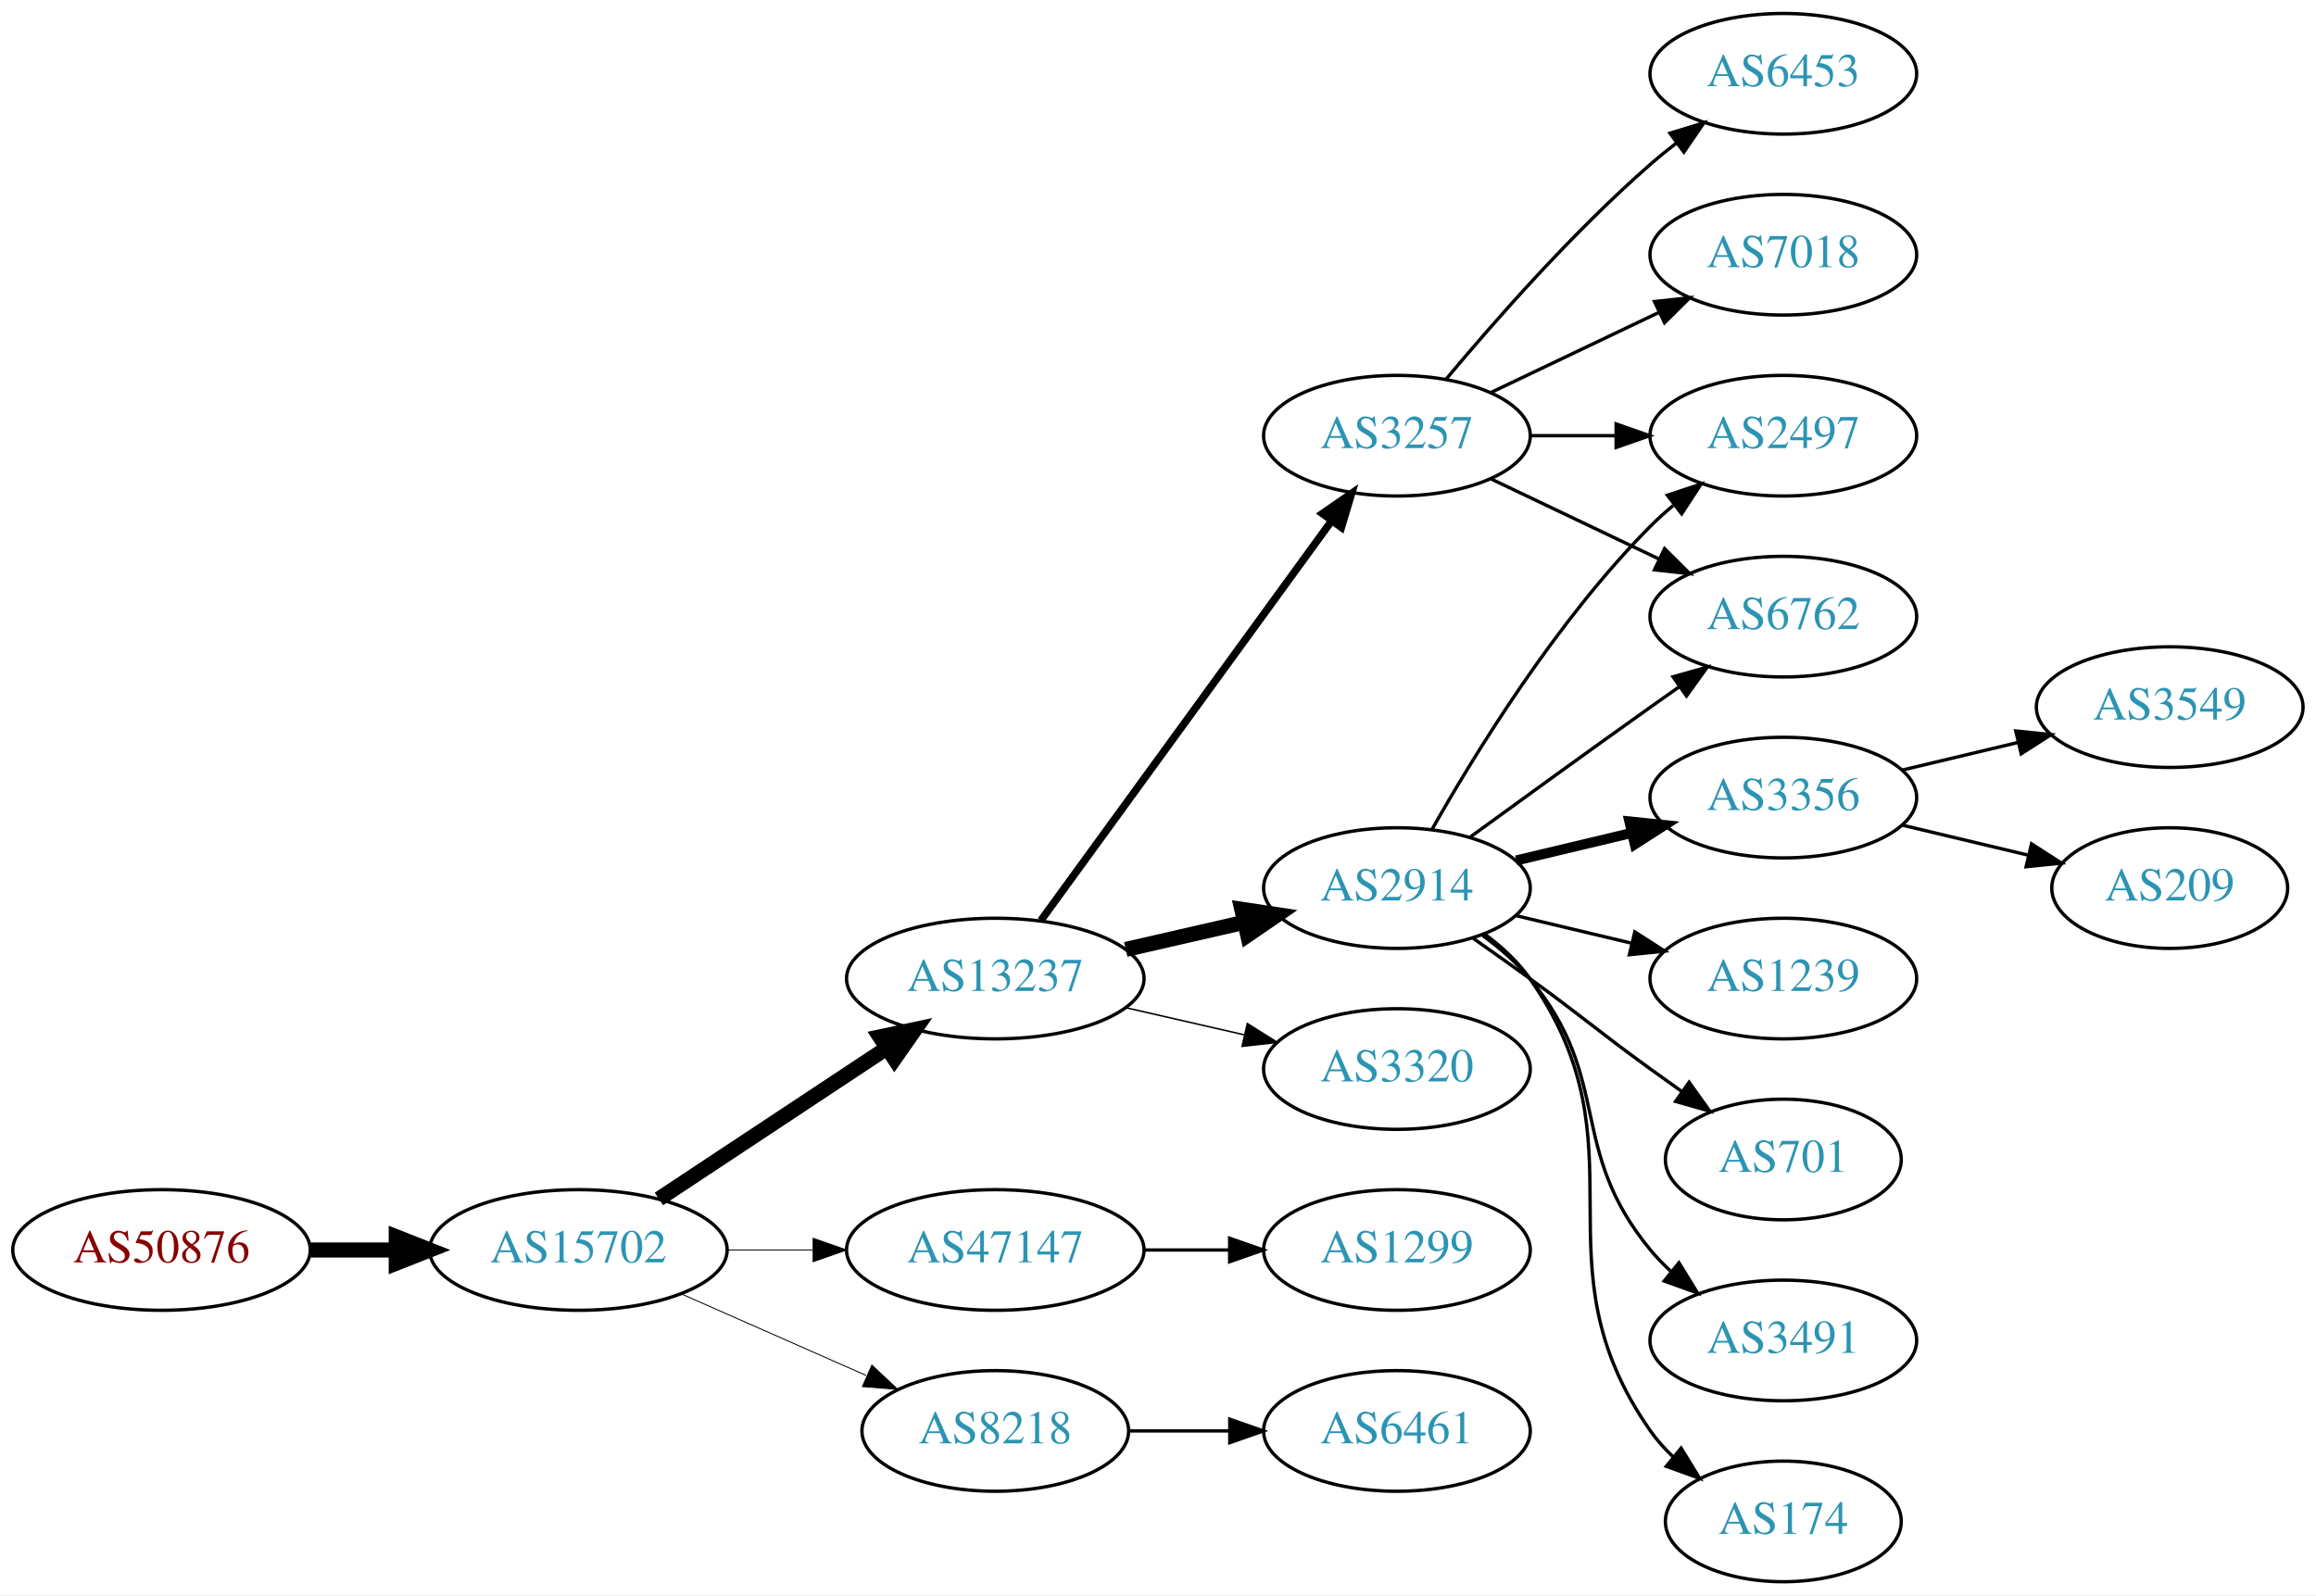
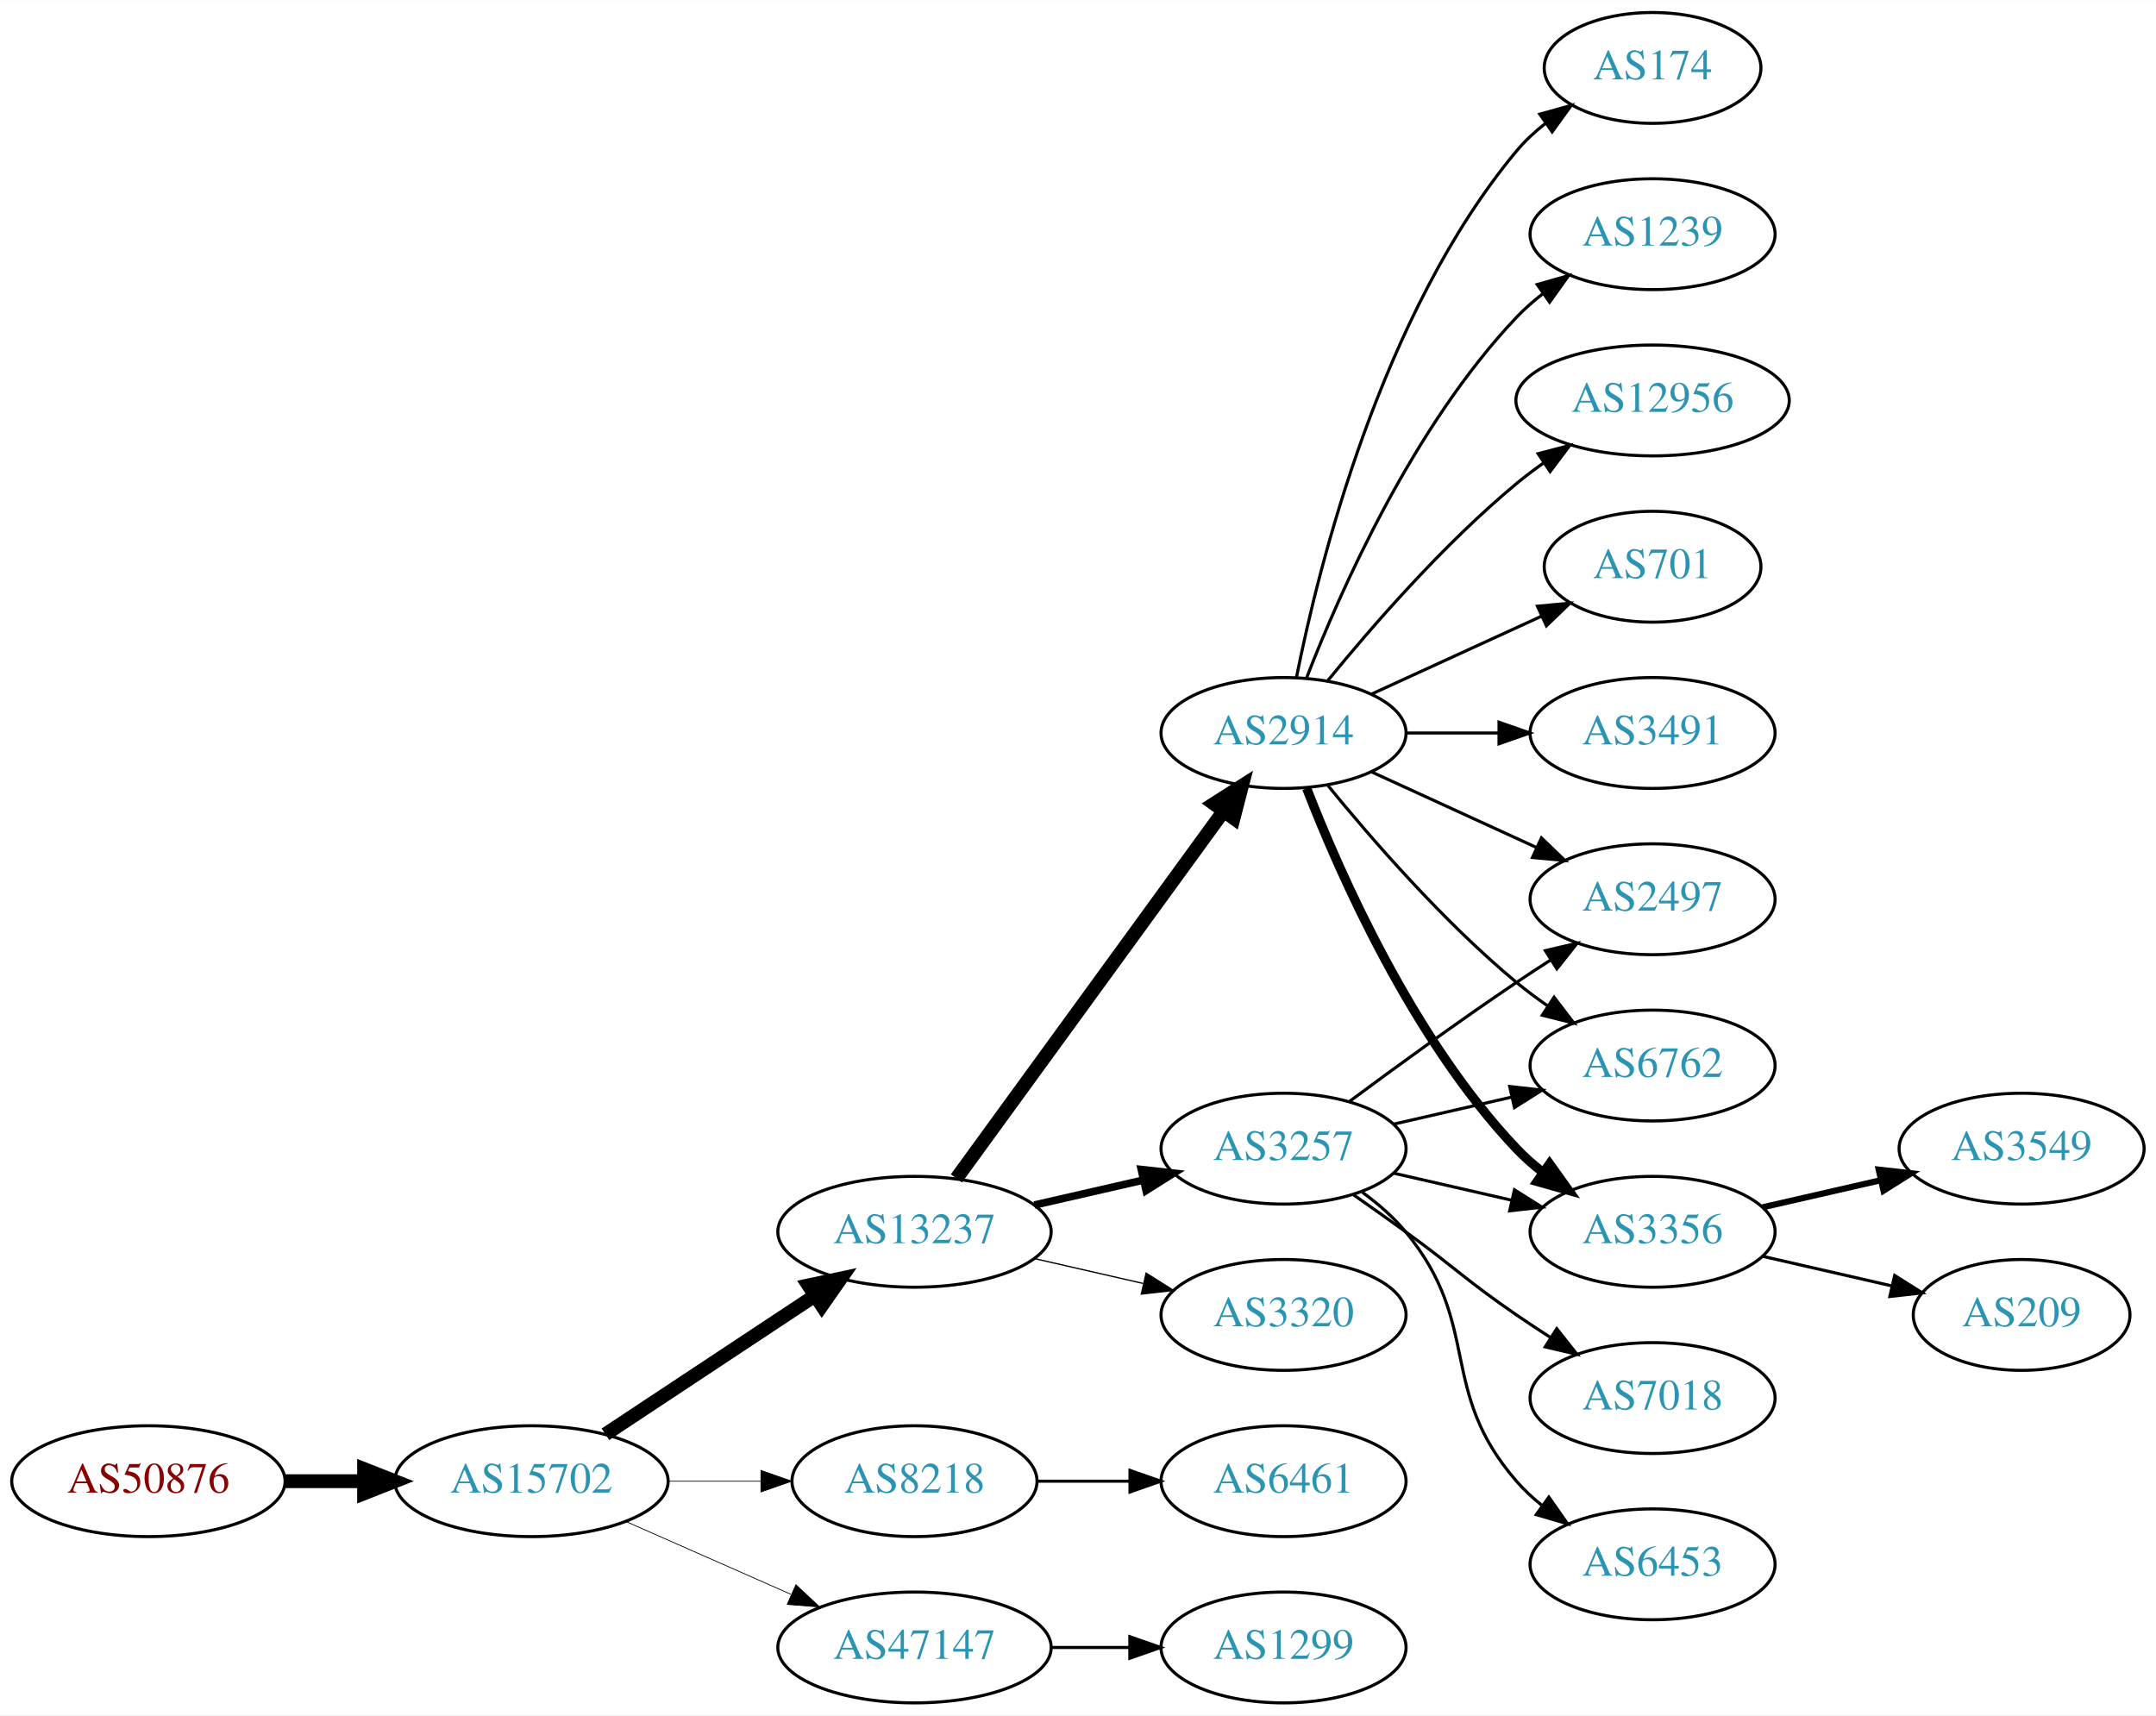
- <svg xmlns="http://www.w3.org/2000/svg" xmlns:xlink="http://www.w3.org/1999/xlink" width="691pt" height="476pt" viewBox="0.00 0.00 691.06 476.00">
-   <g id="graph0" class="graph" transform="scale(1 1) rotate(0) translate(4 472)">
-     <polygon fill="white" stroke="none" points="-4,4 -4,-472 687.055,-472 687.055,4 -4,4" />
+ <svg xmlns="http://www.w3.org/2000/svg" xmlns:xlink="http://www.w3.org/1999/xlink" width="700pt" height="557pt" viewBox="0.00 0.00 700.15 557.00">
+   <g id="graph0" class="graph" transform="scale(1 1) rotate(0) translate(4 553)">
+     <polygon fill="white" stroke="none" points="-4,4 -4,-553 696.155,-553 696.155,4 -4,4" />
    <g id="node1" class="node">
      <g id="a_node1">
        <a xlink:href="/asn/50876" xlink:title="AS50876 ~ Kopernikus IT Systems GmbH [AT]">
-           <ellipse fill="#ffffff" stroke="black" cx="44.196" cy="-99" rx="44.393" ry="18" />
-           <text text-anchor="middle" x="44.196" y="-95.3" font-family="Times,serif" font-size="14.00" fill="#880000">AS50876</text>
+           <ellipse fill="#ffffff" stroke="black" cx="44.196" cy="-72" rx="44.393" ry="18" />
+           <text text-anchor="middle" x="44.196" y="-68.3" font-family="Times,serif" font-size="14.00" fill="#880000">AS50876</text>
        </a>
      </g>
    </g>
    <g id="node2" class="node">
      <g id="a_node2">
        <a xlink:href="/asn/15702" xlink:title="AS15702 ~ Onstage Online GmbH [AT]">
-           <ellipse fill="#ffffff" stroke="black" cx="168.588" cy="-99" rx="44.393" ry="18" />
-           <text text-anchor="middle" x="168.588" y="-95.3" font-family="Times,serif" font-size="14.00" fill="#2c94b3">AS15702</text>
+           <ellipse fill="#ffffff" stroke="black" cx="168.588" cy="-72" rx="44.393" ry="18" />
+           <text text-anchor="middle" x="168.588" y="-68.3" font-family="Times,serif" font-size="14.00" fill="#2c94b3">AS15702</text>
        </a>
      </g>
    </g>
    <g id="edge1" class="edge">
-       <path fill="none" stroke="black" stroke-width="4.5" d="M88.692,-99C96.898,-99 105.569,-99 114.041,-99" />
-       <polygon fill="black" stroke="black" stroke-width="4.5" points="114.233,-102.938 124.233,-99 114.233,-95.063 114.233,-102.938" />
+       <path fill="none" stroke="black" stroke-width="4.5" d="M88.692,-72C96.898,-72 105.569,-72 114.041,-72" />
+       <polygon fill="black" stroke="black" stroke-width="4.5" points="114.233,-75.938 124.233,-72 114.233,-68.063 114.233,-75.938" />
    </g>
    <g id="node3" class="node">
      <g id="a_node3">
        <a xlink:href="/asn/13237" xlink:title="AS13237 ~ European Backbone of AS13237 [DE]">
-           <ellipse fill="#ffffff" stroke="black" cx="292.98" cy="-180" rx="44.393" ry="18" />
-           <text text-anchor="middle" x="292.98" y="-176.3" font-family="Times,serif" font-size="14.00" fill="#2c94b3">AS13237</text>
+           <ellipse fill="#ffffff" stroke="black" cx="292.98" cy="-153" rx="44.393" ry="18" />
+           <text text-anchor="middle" x="292.98" y="-149.3" font-family="Times,serif" font-size="14.00" fill="#2c94b3">AS13237</text>
        </a>
      </g>
    </g>
    <g id="edge2" class="edge">
-       <path fill="none" stroke="black" stroke-width="4.5" d="M192.609,-114.235C211.841,-126.963 239.449,-145.234 260.686,-159.289" />
-       <polygon fill="black" stroke="black" stroke-width="4.5" points="258.55,-162.597 269.063,-164.833 262.897,-156.03 258.55,-162.597" />
+       <path fill="none" stroke="black" stroke-width="4.5" d="M192.609,-87.236C211.841,-99.963 239.449,-118.234 260.686,-132.289" />
+       <polygon fill="black" stroke="black" stroke-width="4.5" points="258.55,-135.597 269.063,-137.833 262.897,-129.03 258.55,-135.597" />
    </g>
    <g id="node4" class="node">
      <g id="a_node4">
-         <a xlink:href="/asn/47147" xlink:title="AS47147 ~ ANEXIA Internetdienstleistungs GmbH [AT]">
-           <ellipse fill="#ffffff" stroke="black" cx="292.98" cy="-99" rx="44.393" ry="18" />
-           <text text-anchor="middle" x="292.98" y="-95.3" font-family="Times,serif" font-size="14.00" fill="#2c94b3">AS47147</text>
+         <a xlink:href="/asn/8218" xlink:title="AS8218 ~ legacy Neotelecoms [FR]">
+           <ellipse fill="#ffffff" stroke="black" cx="292.98" cy="-72" rx="39.794" ry="18" />
+           <text text-anchor="middle" x="292.98" y="-68.3" font-family="Times,serif" font-size="14.00" fill="#2c94b3">AS8218</text>
        </a>
      </g>
    </g>
    <g id="edge3" class="edge">
-       <path fill="none" stroke="black" stroke-width="0.281" d="M213.084,-99C221.29,-99 229.961,-99 238.434,-99" />
-       <polygon fill="black" stroke="black" stroke-width="0.281" points="238.625,-102.5 248.625,-99 238.625,-95.5 238.625,-102.5" />
+       <path fill="none" stroke="black" stroke-width="0.25" d="M213.084,-72C222.773,-72 233.11,-72 243.002,-72" />
+       <polygon fill="black" stroke="black" stroke-width="0.25" points="243.105,-75.5 253.105,-72 243.105,-68.5 243.105,-75.5" />
    </g>
    <g id="node5" class="node">
      <g id="a_node5">
-         <a xlink:href="/asn/8218" xlink:title="AS8218 ~ legacy Neotelecoms [FR]">
-           <ellipse fill="#ffffff" stroke="black" cx="292.98" cy="-45" rx="39.794" ry="18" />
-           <text text-anchor="middle" x="292.98" y="-41.3" font-family="Times,serif" font-size="14.00" fill="#2c94b3">AS8218</text>
+         <a xlink:href="/asn/47147" xlink:title="AS47147 ~ ANEXIA Internetdienstleistungs GmbH [AT]">
+           <ellipse fill="#ffffff" stroke="black" cx="292.98" cy="-18" rx="44.393" ry="18" />
+           <text text-anchor="middle" x="292.98" y="-14.3" font-family="Times,serif" font-size="14.00" fill="#2c94b3">AS47147</text>
        </a>
      </g>
    </g>
    <g id="edge4" class="edge">
-       <path fill="none" stroke="black" stroke-width="0.281" d="M199.216,-85.928C215.81,-78.606 236.67,-69.403 254.403,-61.579" />
-       <polygon fill="black" stroke="black" stroke-width="0.281" points="256.151,-64.634 263.887,-57.395 253.325,-58.23 256.151,-64.634" />
+       <path fill="none" stroke="black" stroke-width="0.25" d="M199.216,-58.928C215.333,-51.817 235.473,-42.931 252.865,-35.258" />
+       <polygon fill="black" stroke="black" stroke-width="0.25" points="254.465,-38.377 262.201,-31.139 251.639,-31.973 254.465,-38.377" />
    </g>
    <g id="node6" class="node">
      <g id="a_node6">
-         <a xlink:href="/asn/2914" xlink:title="AS2914 ~ NTT America, Inc. [US]">
-           <ellipse fill="#ffffff" stroke="black" cx="412.823" cy="-207" rx="39.794" ry="18" />
-           <text text-anchor="middle" x="412.823" y="-203.3" font-family="Times,serif" font-size="14.00" fill="#2c94b3">AS2914</text>
+         <a xlink:href="/asn/3257" xlink:title="AS3257 ~ GTT [DE]">
+           <ellipse fill="#ffffff" stroke="black" cx="412.823" cy="-180" rx="39.794" ry="18" />
+           <text text-anchor="middle" x="412.823" y="-176.3" font-family="Times,serif" font-size="14.00" fill="#2c94b3">AS3257</text>
        </a>
      </g>
    </g>
    <g id="edge5" class="edge">
-       <path fill="none" stroke="black" stroke-width="4.5" d="M331.915,-188.692C343.156,-191.267 355.568,-194.111 367.192,-196.774" />
-       <polygon fill="black" stroke="black" stroke-width="4.5" points="366.527,-200.661 377.153,-199.057 368.285,-192.985 366.527,-200.661" />
+       <path fill="none" stroke="black" stroke-width="2.455" d="M331.915,-161.692C343.156,-164.267 355.568,-167.111 367.192,-169.774" />
+       <polygon fill="black" stroke="black" stroke-width="2.455" points="366.624,-173.235 377.153,-172.057 368.188,-166.412 366.624,-173.235" />
    </g>
    <g id="node7" class="node">
      <g id="a_node7">
-         <a xlink:href="/asn/3257" xlink:title="AS3257 ~ GTT [DE]">
-           <ellipse fill="#ffffff" stroke="black" cx="412.823" cy="-342" rx="39.794" ry="18" />
-           <text text-anchor="middle" x="412.823" y="-338.3" font-family="Times,serif" font-size="14.00" fill="#2c94b3">AS3257</text>
+         <a xlink:href="/asn/2914" xlink:title="AS2914 ~ NTT America, Inc. [US]">
+           <ellipse fill="#ffffff" stroke="black" cx="412.823" cy="-315" rx="39.794" ry="18" />
+           <text text-anchor="middle" x="412.823" y="-311.3" font-family="Times,serif" font-size="14.00" fill="#2c94b3">AS2914</text>
        </a>
      </g>
    </g>
    <g id="edge6" class="edge">
-       <path fill="none" stroke="black" stroke-width="2.25" d="M306.592,-197.337C327.412,-225.96 369.075,-283.233 393.264,-316.486" />
-       <polygon fill="black" stroke="black" stroke-width="2.25" points="390.589,-318.76 399.302,-324.788 396.25,-314.642 390.589,-318.76" />
+       <path fill="none" stroke="black" stroke-width="4.5" d="M306.592,-170.337C327.412,-198.96 369.075,-256.233 393.264,-289.486" />
+       <polygon fill="black" stroke="black" stroke-width="4.5" points="390.236,-292.017 399.302,-297.788 396.604,-287.385 390.236,-292.017" />
    </g>
    <g id="node8" class="node">
      <g id="a_node8">
        <a xlink:href="/asn/3320" xlink:title="AS3320 ~ DTAG [DE]">
-           <ellipse fill="#ffffff" stroke="black" cx="412.823" cy="-153" rx="39.794" ry="18" />
-           <text text-anchor="middle" x="412.823" y="-149.3" font-family="Times,serif" font-size="14.00" fill="#2c94b3">AS3320</text>
+           <ellipse fill="#ffffff" stroke="black" cx="412.823" cy="-126" rx="39.794" ry="18" />
+           <text text-anchor="middle" x="412.823" y="-122.3" font-family="Times,serif" font-size="14.00" fill="#2c94b3">AS3320</text>
        </a>
      </g>
    </g>
    <g id="edge7" class="edge">
-       <path fill="none" stroke="black" stroke-width="0.45" d="M331.915,-171.308C343.156,-168.733 355.568,-165.889 367.192,-163.226" />
-       <polygon fill="black" stroke="black" stroke-width="0.45" points="368.188,-166.588 377.153,-160.943 366.624,-159.765 368.188,-166.588" />
-     </g>
-     <g id="node20" class="node">
-       <g id="a_node20">
-         <a xlink:href="/asn/1299" xlink:title="AS1299 ~ Telia Carrier [EU]">
-           <ellipse fill="#ffffff" stroke="black" cx="412.823" cy="-99" rx="39.794" ry="18" />
-           <text text-anchor="middle" x="412.823" y="-95.3" font-family="Times,serif" font-size="14.00" fill="#2c94b3">AS1299</text>
-         </a>
-       </g>
-     </g>
-     <g id="edge21" class="edge">
-       <path fill="none" stroke="black" d="M337.191,-99C345.504,-99 354.267,-99 362.749,-99" />
-       <polygon fill="black" stroke="black" points="362.908,-102.5 372.908,-99 362.908,-95.5 362.908,-102.5" />
+       <path fill="none" stroke="black" stroke-width="0.409" d="M331.915,-144.308C343.156,-141.733 355.568,-138.889 367.192,-136.226" />
+       <polygon fill="black" stroke="black" stroke-width="0.409" points="368.188,-139.588 377.153,-133.943 366.624,-132.765 368.188,-139.588" />
    </g>
    <g id="node21" class="node">
      <g id="a_node21">
        <a xlink:href="/asn/6461" xlink:title="AS6461 ~ Zayo Bandwidth [US]">
-           <ellipse fill="#ffffff" stroke="black" cx="412.823" cy="-45" rx="39.794" ry="18" />
-           <text text-anchor="middle" x="412.823" y="-41.3" font-family="Times,serif" font-size="14.00" fill="#2c94b3">AS6461</text>
-         </a>
-       </g>
-     </g>
-     <g id="edge22" class="edge">
-       <path fill="none" stroke="black" d="M332.893,-45C342.446,-45 352.796,-45 362.759,-45" />
-       <polygon fill="black" stroke="black" points="362.951,-48.5 372.951,-45 362.951,-41.5 362.951,-48.5" />
+           <ellipse fill="#ffffff" stroke="black" cx="412.823" cy="-72" rx="39.794" ry="18" />
+           <text text-anchor="middle" x="412.823" y="-68.3" font-family="Times,serif" font-size="14.00" fill="#2c94b3">AS6461</text>
+         </a>
+       </g>
+     </g>
+     <g id="edge23" class="edge">
+       <path fill="none" stroke="black" d="M332.893,-72C342.446,-72 352.796,-72 362.759,-72" />
+       <polygon fill="black" stroke="black" points="362.951,-75.5 372.951,-72 362.951,-68.5 362.951,-75.5" />
+     </g>
+     <g id="node22" class="node">
+       <g id="a_node22">
+         <a xlink:href="/asn/1299" xlink:title="AS1299 ~ Telia Carrier [EU]">
+           <ellipse fill="#ffffff" stroke="black" cx="412.823" cy="-18" rx="39.794" ry="18" />
+           <text text-anchor="middle" x="412.823" y="-14.3" font-family="Times,serif" font-size="14.00" fill="#2c94b3">AS1299</text>
+         </a>
+       </g>
+     </g>
+     <g id="edge24" class="edge">
+       <path fill="none" stroke="black" d="M337.191,-18C345.504,-18 354.267,-18 362.749,-18" />
+       <polygon fill="black" stroke="black" points="362.908,-21.5 372.908,-18 362.908,-14.5 362.908,-21.5" />
    </g>
    <g id="node9" class="node">
      <g id="a_node9">
-         <a xlink:href="/asn/2497" xlink:title="AS2497 ~ Internet Initiative Japan Inc. [JP]">
-           <ellipse fill="#ffffff" stroke="black" cx="528.116" cy="-342" rx="39.794" ry="18" />
-           <text text-anchor="middle" x="528.116" y="-338.3" font-family="Times,serif" font-size="14.00" fill="#2c94b3">AS2497</text>
-         </a>
-       </g>
-     </g>
-     <g id="edge18" class="edge">
-       <path fill="none" stroke="black" d="M423.283,-224.49C436.065,-247.096 460.497,-286.886 488.469,-315 490.58,-317.121 492.876,-319.188 495.262,-321.171" />
-       <polygon fill="black" stroke="black" points="493.514,-324.242 503.577,-327.556 497.777,-318.69 493.514,-324.242" />
+         <a xlink:href="/asn/3356" xlink:title="AS3356 ~ Level 3 Parent, LLC [US]">
+           <ellipse fill="#ffffff" stroke="black" cx="532.666" cy="-153" rx="39.794" ry="18" />
+           <text text-anchor="middle" x="532.666" y="-149.3" font-family="Times,serif" font-size="14.00" fill="#2c94b3">AS3356</text>
+         </a>
+       </g>
+     </g>
+     <g id="edge8" class="edge">
+       <path fill="none" stroke="black" d="M448.542,-172.045C460.542,-169.296 474.163,-166.175 486.856,-163.267" />
+       <polygon fill="black" stroke="black" points="487.821,-166.636 496.787,-160.991 486.258,-159.813 487.821,-166.636" />
+     </g>
+     <g id="node10" class="node">
+       <g id="a_node10">
+         <a xlink:href="/asn/7018" xlink:title="AS7018 ~ AT&amp;T Services, Inc. [US]">
+           <ellipse fill="#ffffff" stroke="black" cx="532.666" cy="-99" rx="39.794" ry="18" />
+           <text text-anchor="middle" x="532.666" y="-95.3" font-family="Times,serif" font-size="14.00" fill="#2c94b3">AS7018</text>
+         </a>
+       </g>
+     </g>
+     <g id="edge9" class="edge">
+       <path fill="none" stroke="black" d="M435.58,-164.991C441.114,-161.121 447.033,-156.936 452.469,-153 468.669,-141.271 471.975,-137.311 488.469,-126 491.998,-123.581 495.735,-121.111 499.476,-118.698" />
+       <polygon fill="black" stroke="black" points="501.548,-121.528 508.117,-113.216 497.798,-115.618 501.548,-121.528" />
+     </g>
+     <g id="node11" class="node">
+       <g id="a_node11">
+         <a xlink:href="/asn/6453" xlink:title="AS6453 ~ TATA COMMUNICATIONS (AMERICA) INC [US]">
+           <ellipse fill="#ffffff" stroke="black" cx="532.666" cy="-45" rx="39.794" ry="18" />
+           <text text-anchor="middle" x="532.666" y="-41.3" font-family="Times,serif" font-size="14.00" fill="#2c94b3">AS6453</text>
+         </a>
+       </g>
+     </g>
+     <g id="edge10" class="edge">
+       <path fill="none" stroke="black" d="M438.404,-165.844C443.498,-162.128 448.512,-157.799 452.469,-153 477.534,-122.606 462.635,-101.742 488.469,-72 490.934,-69.162 493.771,-66.523 496.789,-64.094" />
+       <polygon fill="black" stroke="black" points="498.975,-66.833 505.067,-58.164 494.899,-61.142 498.975,-66.833" />
    </g>
    <g id="node12" class="node">
      <g id="a_node12">
-         <a xlink:href="/asn/6762" xlink:title="AS6762 ~ TELECOM ITALIA SPARKLE S.p.A. [IT]">
-           <ellipse fill="#ffffff" stroke="black" cx="528.116" cy="-288" rx="39.794" ry="18" />
-           <text text-anchor="middle" x="528.116" y="-284.3" font-family="Times,serif" font-size="14.00" fill="#2c94b3">AS6762</text>
-         </a>
-       </g>
-     </g>
-     <g id="edge16" class="edge">
-       <path fill="none" stroke="black" d="M434.671,-222.222C449.605,-233.091 470.219,-248.025 488.469,-261 491.29,-263.005 494.233,-265.085 497.181,-267.159" />
-       <polygon fill="black" stroke="black" points="495.208,-270.05 505.406,-272.926 499.227,-264.319 495.208,-270.05" />
+         <a xlink:href="/asn/2497" xlink:title="AS2497 ~ Internet Initiative Japan Inc. [JP]">
+           <ellipse fill="#ffffff" stroke="black" cx="532.666" cy="-261" rx="39.794" ry="18" />
+           <text text-anchor="middle" x="532.666" y="-257.3" font-family="Times,serif" font-size="14.00" fill="#2c94b3">AS2497</text>
+         </a>
+       </g>
+     </g>
+     <g id="edge11" class="edge">
+       <path fill="none" stroke="black" d="M434.153,-195.277C449.016,-206.304 469.76,-221.407 488.469,-234 492.018,-236.389 495.769,-238.839 499.517,-241.242" />
+       <polygon fill="black" stroke="black" points="497.843,-244.325 508.166,-246.712 501.585,-238.409 497.843,-244.325" />
    </g>
    <g id="node13" class="node">
      <g id="a_node13">
+         <a xlink:href="/asn/6762" xlink:title="AS6762 ~ TELECOM ITALIA SPARKLE S.p.A. [IT]">
+           <ellipse fill="#ffffff" stroke="black" cx="532.666" cy="-207" rx="39.794" ry="18" />
+           <text text-anchor="middle" x="532.666" y="-203.3" font-family="Times,serif" font-size="14.00" fill="#2c94b3">AS6762</text>
+         </a>
+       </g>
+     </g>
+     <g id="edge12" class="edge">
+       <path fill="none" stroke="black" d="M448.542,-187.955C460.542,-190.704 474.163,-193.825 486.856,-196.733" />
+       <polygon fill="black" stroke="black" points="486.258,-200.187 496.787,-199.009 487.821,-193.364 486.258,-200.187" />
+     </g>
+     <g id="edge17" class="edge">
+       <path fill="none" stroke="black" stroke-width="3" d="M420.346,-297.006C431.097,-269.272 454.754,-215.571 488.469,-180 491.055,-177.272 493.973,-174.706 497.041,-172.323" />
+       <polygon fill="black" stroke="black" stroke-width="3" points="499.219,-175.07 505.389,-166.457 495.195,-169.342 499.219,-175.07" />
+     </g>
+     <g id="edge19" class="edge">
+       <path fill="none" stroke="black" d="M441.452,-302.339C457.409,-295.027 477.679,-285.739 494.962,-277.819" />
+       <polygon fill="black" stroke="black" points="496.577,-280.929 504.21,-273.581 493.661,-274.565 496.577,-280.929" />
+     </g>
+     <g id="edge16" class="edge">
+       <path fill="none" stroke="black" d="M427.242,-297.935C441.357,-280.625 464.771,-253.655 488.469,-234 491.686,-231.332 495.186,-228.73 498.757,-226.259" />
+       <polygon fill="black" stroke="black" points="500.68,-229.183 507.113,-220.764 496.835,-223.334 500.68,-229.183" />
+     </g>
+     <g id="node16" class="node">
+       <g id="a_node16">
+         <a xlink:href="/asn/174" xlink:title="AS174 ~ Cogent Communications [US]">
+           <ellipse fill="#ffffff" stroke="black" cx="532.666" cy="-531" rx="35.194" ry="18" />
+           <text text-anchor="middle" x="532.666" y="-527.3" font-family="Times,serif" font-size="14.00" fill="#2c94b3">AS174</text>
+         </a>
+       </g>
+     </g>
+     <g id="edge15" class="edge">
+       <path fill="none" stroke="black" d="M417.022,-333.073C424.185,-369.141 444.46,-451.125 488.469,-504 491.206,-507.288 494.451,-510.298 497.915,-513.017" />
+       <polygon fill="black" stroke="black" points="496.05,-515.983 506.256,-518.827 500.051,-510.239 496.05,-515.983" />
+     </g>
+     <g id="node17" class="node">
+       <g id="a_node17">
+         <a xlink:href="/asn/1239" xlink:title="AS1239 ~ Sprint [US]">
+           <ellipse fill="#ffffff" stroke="black" cx="532.666" cy="-477" rx="39.794" ry="18" />
+           <text text-anchor="middle" x="532.666" y="-473.3" font-family="Times,serif" font-size="14.00" fill="#2c94b3">AS1239</text>
+         </a>
+       </g>
+     </g>
+     <g id="edge18" class="edge">
+       <path fill="none" stroke="black" d="M420.346,-332.994C431.097,-360.728 454.754,-414.429 488.469,-450 491.055,-452.728 493.973,-455.294 497.041,-457.677" />
+       <polygon fill="black" stroke="black" points="495.195,-460.658 505.389,-463.543 499.219,-454.93 495.195,-460.658" />
+     </g>
+     <g id="node18" class="node">
+       <g id="a_node18">
+         <a xlink:href="/asn/12956" xlink:title="AS12956 ~ TELXIUS [ES]">
+           <ellipse fill="#ffffff" stroke="black" cx="532.666" cy="-423" rx="44.393" ry="18" />
+           <text text-anchor="middle" x="532.666" y="-419.3" font-family="Times,serif" font-size="14.00" fill="#2c94b3">AS12956</text>
+         </a>
+       </g>
+     </g>
+     <g id="edge20" class="edge">
+       <path fill="none" stroke="black" d="M427.242,-332.065C441.357,-349.375 464.771,-376.345 488.469,-396 491.207,-398.271 494.151,-400.494 497.168,-402.63" />
+       <polygon fill="black" stroke="black" points="495.5,-405.725 505.757,-408.379 499.394,-399.908 495.5,-405.725" />
+     </g>
+     <g id="node19" class="node">
+       <g id="a_node19">
+         <a xlink:href="/asn/701" xlink:title="AS701 ~ UUNET [US]">
+           <ellipse fill="#ffffff" stroke="black" cx="532.666" cy="-369" rx="35.194" ry="18" />
+           <text text-anchor="middle" x="532.666" y="-365.3" font-family="Times,serif" font-size="14.00" fill="#2c94b3">AS701</text>
+         </a>
+       </g>
+     </g>
+     <g id="edge21" class="edge">
+       <path fill="none" stroke="black" d="M441.452,-327.661C457.868,-335.183 478.85,-344.798 496.446,-352.861" />
+       <polygon fill="black" stroke="black" points="495.275,-356.174 505.824,-357.158 498.191,-349.811 495.275,-356.174" />
+     </g>
+     <g id="node20" class="node">
+       <g id="a_node20">
        <a xlink:href="/asn/3491" xlink:title="AS3491 ~ PCCW Global, Inc. [US]">
-           <ellipse fill="#ffffff" stroke="black" cx="528.116" cy="-72" rx="39.794" ry="18" />
-           <text text-anchor="middle" x="528.116" y="-68.3" font-family="Times,serif" font-size="14.00" fill="#2c94b3">AS3491</text>
-         </a>
-       </g>
-     </g>
-     <g id="edge12" class="edge">
-       <path fill="none" stroke="black" d="M438.404,-192.844C443.498,-189.128 448.512,-184.799 452.469,-180 477.534,-149.606 463.405,-129.394 488.469,-99 490.325,-96.751 492.412,-94.604 494.631,-92.576" />
-       <polygon fill="black" stroke="black" points="496.979,-95.177 502.535,-86.156 492.566,-89.744 496.979,-95.177" />
+           <ellipse fill="#ffffff" stroke="black" cx="532.666" cy="-315" rx="39.794" ry="18" />
+           <text text-anchor="middle" x="532.666" y="-311.3" font-family="Times,serif" font-size="14.00" fill="#2c94b3">AS3491</text>
+         </a>
+       </g>
+     </g>
+     <g id="edge22" class="edge">
+       <path fill="none" stroke="black" d="M452.736,-315C462.289,-315 472.639,-315 482.601,-315" />
+       <polygon fill="black" stroke="black" points="482.794,-318.5 492.794,-315 482.794,-311.5 482.794,-318.5" />
    </g>
    <g id="node14" class="node">
      <g id="a_node14">
-         <a xlink:href="/asn/174" xlink:title="AS174 ~ Cogent Communications [US]">
-           <ellipse fill="#ffffff" stroke="black" cx="528.116" cy="-18" rx="35.194" ry="18" />
-           <text text-anchor="middle" x="528.116" y="-14.3" font-family="Times,serif" font-size="14.00" fill="#2c94b3">AS174</text>
+         <a xlink:href="/asn/3549" xlink:title="AS3549 ~ Level 3 Parent, LLC [US]">
+           <ellipse fill="#ffffff" stroke="black" cx="652.508" cy="-180" rx="39.794" ry="18" />
+           <text text-anchor="middle" x="652.508" y="-176.3" font-family="Times,serif" font-size="14.00" fill="#2c94b3">AS3549</text>
        </a>
      </g>
    </g>
    <g id="edge13" class="edge">
-       <path fill="none" stroke="black" d="M438.982,-193.284C444.047,-189.545 448.902,-185.096 452.469,-180 488.083,-129.131 452.856,-95.869 488.469,-45 490.394,-42.251 492.693,-39.69 495.198,-37.327" />
-       <polygon fill="black" stroke="black" points="497.615,-39.873 503.159,-30.844 493.195,-34.445 497.615,-39.873" />
+       <path fill="none" stroke="black" stroke-width="2" d="M568.385,-160.955C580.385,-163.704 594.006,-166.825 606.698,-169.733" />
+       <polygon fill="black" stroke="black" stroke-width="2" points="606.101,-173.187 616.63,-172.009 607.664,-166.364 606.101,-173.187" />
    </g>
    <g id="node15" class="node">
      <g id="a_node15">
-         <a xlink:href="/asn/3356" xlink:title="AS3356 ~ Level 3 Parent, LLC [US]">
-           <ellipse fill="#ffffff" stroke="black" cx="528.116" cy="-234" rx="39.794" ry="18" />
-           <text text-anchor="middle" x="528.116" y="-230.3" font-family="Times,serif" font-size="14.00" fill="#2c94b3">AS3356</text>
+         <a xlink:href="/asn/209" xlink:title="AS209 ~ CenturyLink Communications, LLC [US]">
+           <ellipse fill="#ffffff" stroke="black" cx="652.508" cy="-126" rx="35.194" ry="18" />
+           <text text-anchor="middle" x="652.508" y="-122.3" font-family="Times,serif" font-size="14.00" fill="#2c94b3">AS209</text>
        </a>
      </g>
    </g>
    <g id="edge14" class="edge">
-       <path fill="none" stroke="black" stroke-width="3" d="M448.43,-215.248C459.301,-217.838 471.456,-220.735 482.898,-223.462" />
-       <polygon fill="black" stroke="black" stroke-width="3" points="482.182,-226.889 492.721,-225.803 483.804,-220.08 482.182,-226.889" />
-     </g>
-     <g id="node16" class="node">
-       <g id="a_node16">
-         <a xlink:href="/asn/1239" xlink:title="AS1239 ~ Sprint [US]">
-           <ellipse fill="#ffffff" stroke="black" cx="528.116" cy="-180" rx="39.794" ry="18" />
-           <text text-anchor="middle" x="528.116" y="-176.3" font-family="Times,serif" font-size="14.00" fill="#2c94b3">AS1239</text>
-         </a>
-       </g>
-     </g>
-     <g id="edge15" class="edge">
-       <path fill="none" stroke="black" d="M448.43,-198.752C459.301,-196.162 471.456,-193.265 482.898,-190.538" />
-       <polygon fill="black" stroke="black" points="483.804,-193.92 492.721,-188.197 482.182,-187.111 483.804,-193.92" />
-     </g>
-     <g id="node17" class="node">
-       <g id="a_node17">
-         <a xlink:href="/asn/701" xlink:title="AS701 ~ UUNET [US]">
-           <ellipse fill="#ffffff" stroke="black" cx="528.116" cy="-126" rx="35.194" ry="18" />
-           <text text-anchor="middle" x="528.116" y="-122.3" font-family="Times,serif" font-size="14.00" fill="#2c94b3">AS701</text>
-         </a>
-       </g>
-     </g>
-     <g id="edge17" class="edge">
-       <path fill="none" stroke="black" d="M435.58,-191.991C441.114,-188.121 447.033,-183.936 452.469,-180 468.669,-168.271 472.27,-164.729 488.469,-153 491.498,-150.807 494.677,-148.537 497.856,-146.287" />
-       <polygon fill="black" stroke="black" points="499.998,-149.059 506.166,-140.445 495.972,-143.333 499.998,-149.059" />
-     </g>
-     <g id="edge8" class="edge">
-       <path fill="none" stroke="black" d="M452.495,-342C460.698,-342 469.462,-342 477.994,-342" />
-       <polygon fill="black" stroke="black" points="478.233,-345.5 488.233,-342 478.233,-338.5 478.233,-345.5" />
-     </g>
-     <g id="node10" class="node">
-       <g id="a_node10">
-         <a xlink:href="/asn/6453" xlink:title="AS6453 ~ TATA COMMUNICATIONS (AMERICA) INC [US]">
-           <ellipse fill="#ffffff" stroke="black" cx="528.116" cy="-450" rx="39.794" ry="18" />
-           <text text-anchor="middle" x="528.116" y="-446.3" font-family="Times,serif" font-size="14.00" fill="#2c94b3">AS6453</text>
-         </a>
-       </g>
-     </g>
-     <g id="edge9" class="edge">
-       <path fill="none" stroke="black" d="M427.453,-358.817C441.736,-375.929 465.282,-402.745 488.469,-423 490.935,-425.154 493.574,-427.294 496.271,-429.372" />
-       <polygon fill="black" stroke="black" points="494.296,-432.264 504.425,-435.37 498.444,-426.625 494.296,-432.264" />
-     </g>
-     <g id="node11" class="node">
-       <g id="a_node11">
-         <a xlink:href="/asn/7018" xlink:title="AS7018 ~ AT&amp;T Services, Inc. [US]">
-           <ellipse fill="#ffffff" stroke="black" cx="528.116" cy="-396" rx="39.794" ry="18" />
-           <text text-anchor="middle" x="528.116" y="-392.3" font-family="Times,serif" font-size="14.00" fill="#2c94b3">AS7018</text>
-         </a>
-       </g>
-     </g>
-     <g id="edge10" class="edge">
-       <path fill="none" stroke="black" d="M440.959,-354.934C455.953,-362.081 474.774,-371.052 490.998,-378.785" />
-       <polygon fill="black" stroke="black" points="489.668,-382.028 500.201,-383.171 492.68,-375.709 489.668,-382.028" />
-     </g>
-     <g id="edge11" class="edge">
-       <path fill="none" stroke="black" d="M440.959,-329.066C455.953,-321.919 474.774,-312.948 490.998,-305.215" />
-       <polygon fill="black" stroke="black" points="492.68,-308.291 500.201,-300.829 489.668,-301.972 492.68,-308.291" />
-     </g>
-     <g id="node18" class="node">
-       <g id="a_node18">
-         <a xlink:href="/asn/3549" xlink:title="AS3549 ~ Level 3 Parent, LLC [US]">
-           <ellipse fill="#ffffff" stroke="black" cx="643.409" cy="-261" rx="39.794" ry="18" />
-           <text text-anchor="middle" x="643.409" y="-257.3" font-family="Times,serif" font-size="14.00" fill="#2c94b3">AS3549</text>
-         </a>
-       </g>
-     </g>
-     <g id="edge19" class="edge">
-       <path fill="none" stroke="black" d="M563.723,-242.248C574.594,-244.838 586.749,-247.735 598.191,-250.462" />
-       <polygon fill="black" stroke="black" points="597.475,-253.889 608.014,-252.803 599.097,-247.08 597.475,-253.889" />
-     </g>
-     <g id="node19" class="node">
-       <g id="a_node19">
-         <a xlink:href="/asn/209" xlink:title="AS209 ~ CenturyLink Communications, LLC [US]">
-           <ellipse fill="#ffffff" stroke="black" cx="643.409" cy="-207" rx="35.194" ry="18" />
-           <text text-anchor="middle" x="643.409" y="-203.3" font-family="Times,serif" font-size="14.00" fill="#2c94b3">AS209</text>
-         </a>
-       </g>
-     </g>
-     <g id="edge20" class="edge">
-       <path fill="none" stroke="black" d="M563.723,-225.752C575.518,-222.942 588.822,-219.771 601.09,-216.847" />
-       <polygon fill="black" stroke="black" points="602.179,-220.186 611.095,-214.463 600.556,-213.376 602.179,-220.186" />
+       <path fill="none" stroke="black" d="M568.385,-145.045C581.477,-142.045 596.499,-138.604 610.14,-135.478" />
+       <polygon fill="black" stroke="black" points="611.282,-138.807 620.247,-133.162 609.718,-131.984 611.282,-138.807" />
    </g>
  </g>
</svg>
